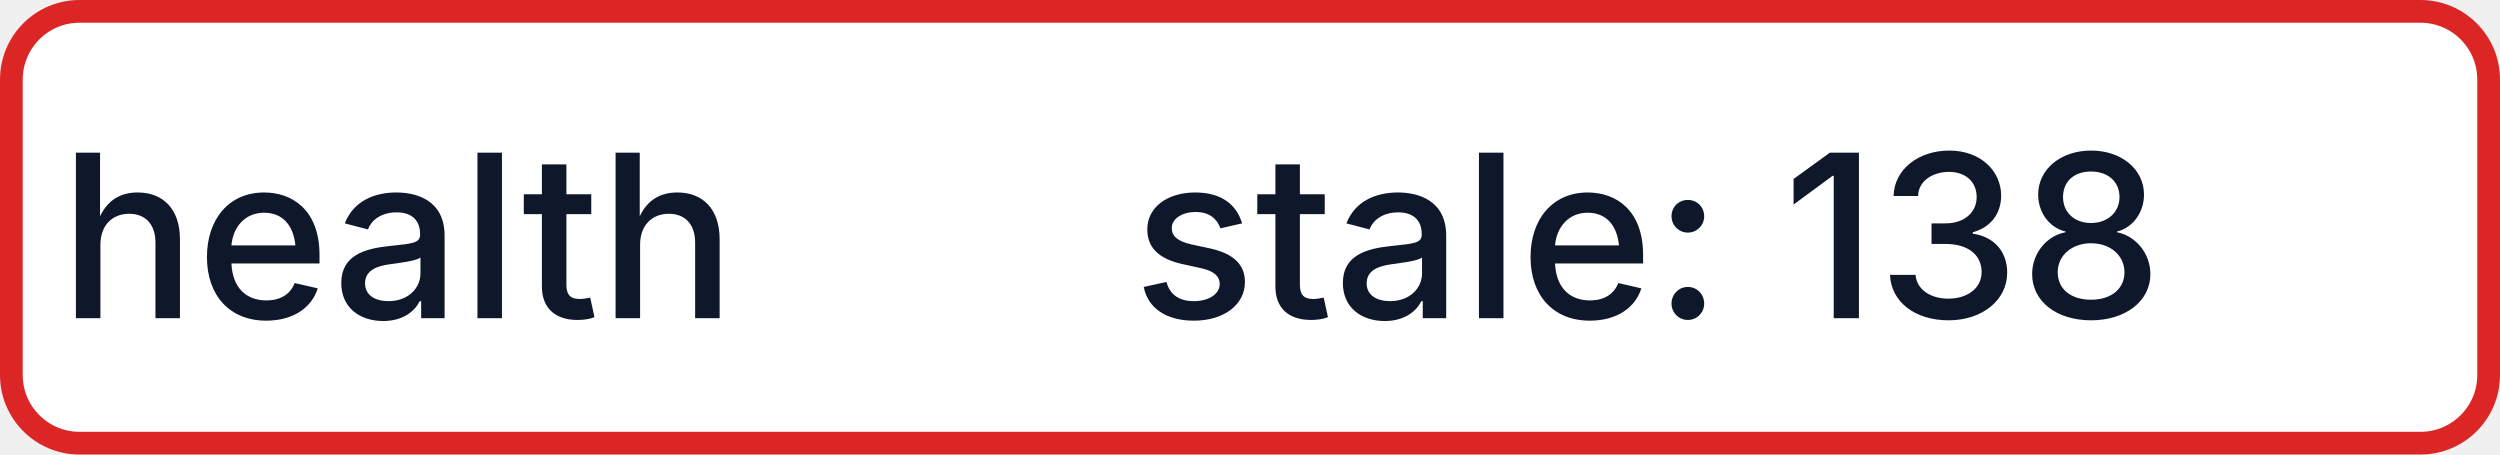
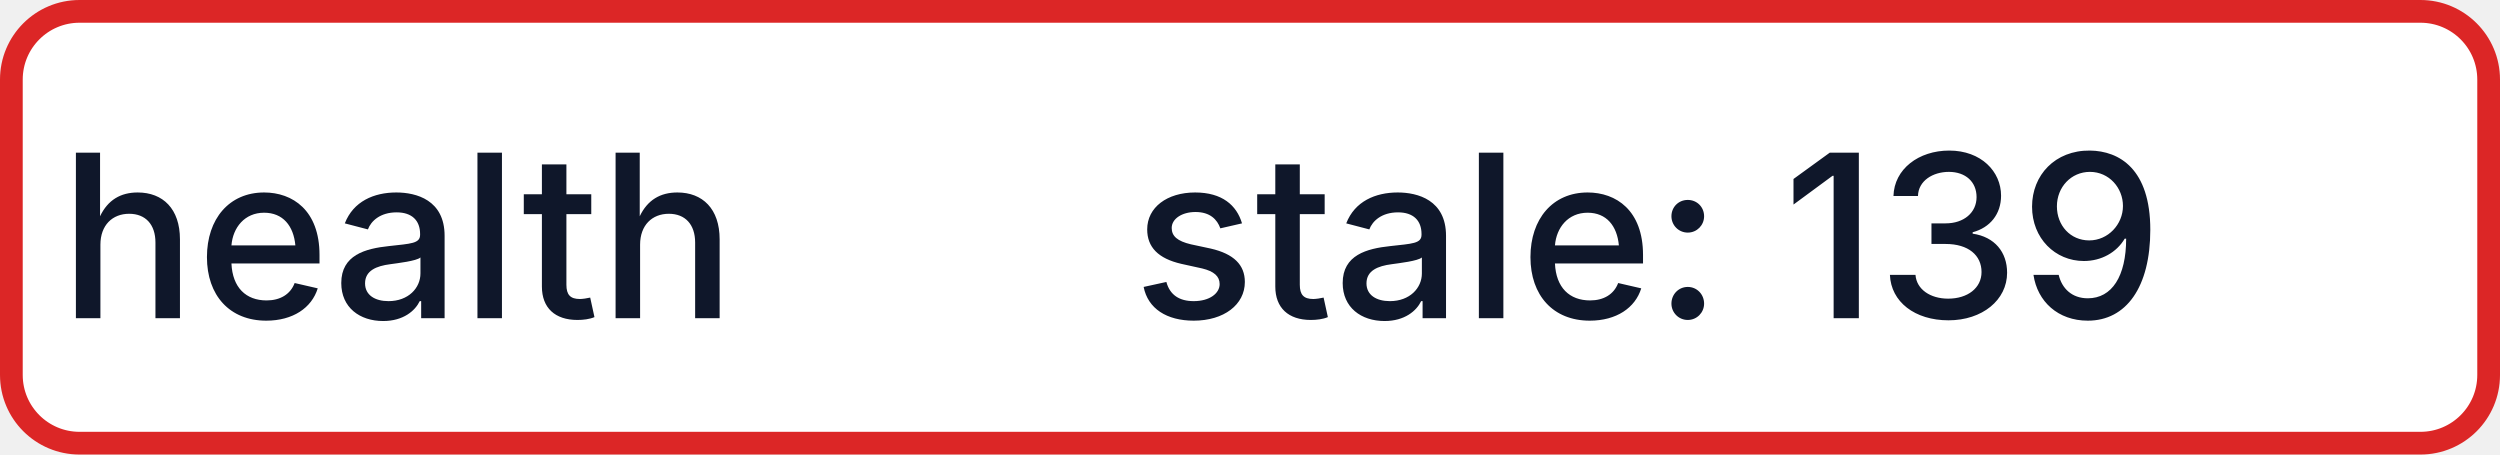
- <svg xmlns="http://www.w3.org/2000/svg" width="110" height="20" role="img" aria-label="health: stale: 138">
+ <svg xmlns="http://www.w3.org/2000/svg" width="110" height="20" role="img" aria-label="health: stale: 139">
  <rect x="0.5" y="0.5" width="109" height="19" rx="3" fill="#FFFFFF" stroke="#DC2626" stroke-width="1" />
  <g fill="#0F172A" text-anchor="middle" font-family="-apple-system,BlinkMacSystemFont,Segoe UI,sans-serif" font-size="10" font-weight="500">
    <text x="17.5" y="14">health</text>
-     <text x="72.5" y="14" textLength="68" lengthAdjust="spacingAndGlyphs">stale: 138</text>
+     <text x="72.5" y="14" textLength="68" lengthAdjust="spacingAndGlyphs">stale: 139</text>
  </g>
</svg>
